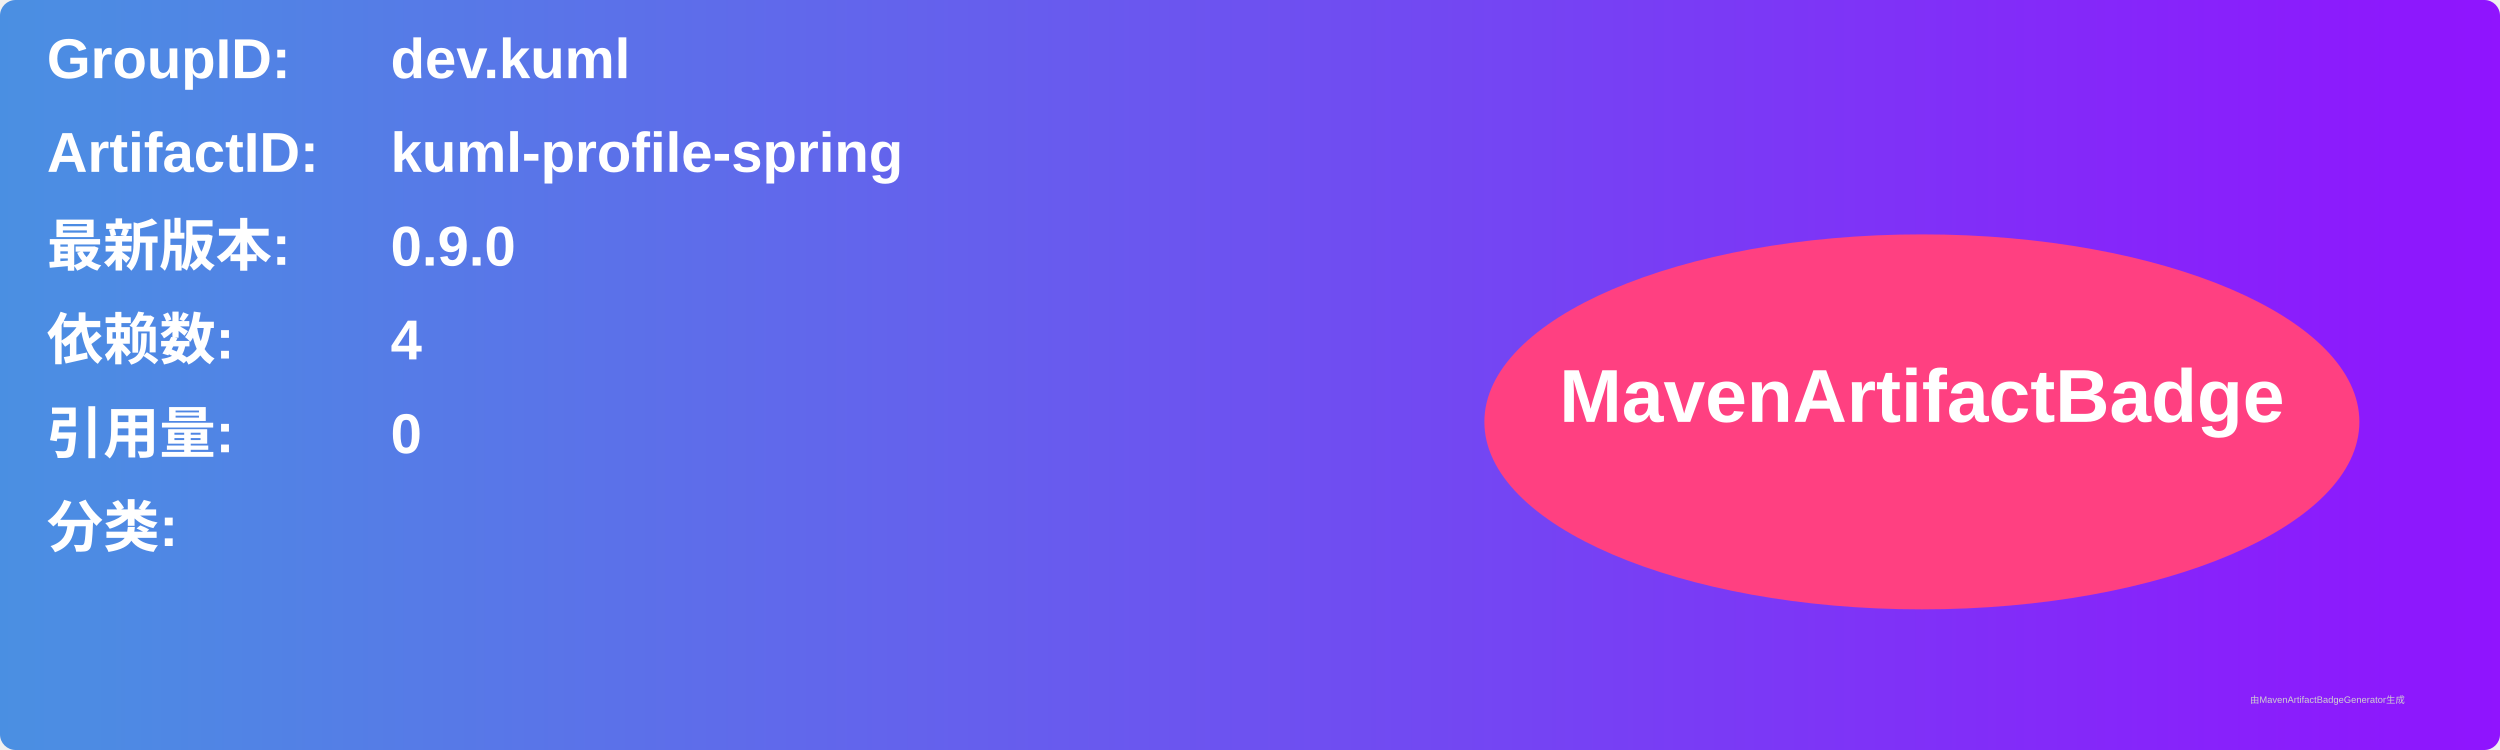
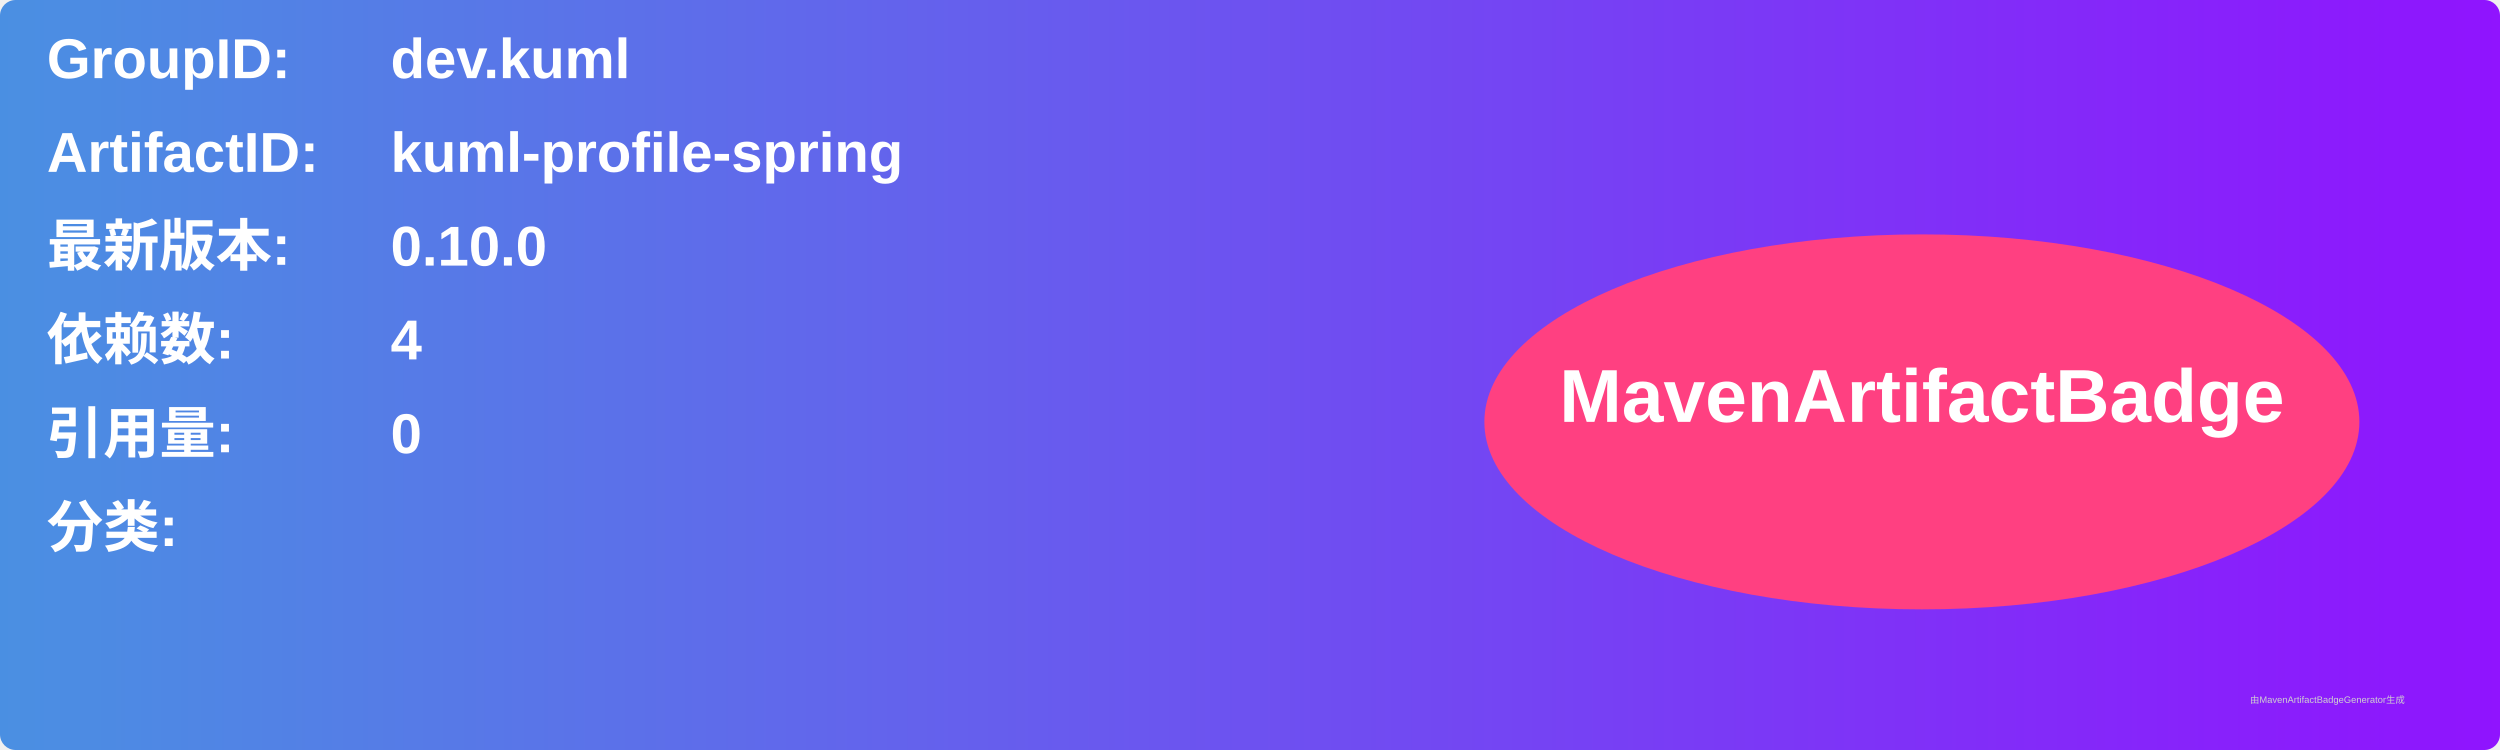
<svg xmlns="http://www.w3.org/2000/svg" width="800" height="240" viewBox="0 0 800 240">
  <linearGradient id="grad" x1="0%" y1="0%" x2="100%" y2="0%">
    <stop offset="0%" stop-color="#4a90e2" />
    <stop offset="100%" stop-color="#9013fe" />
  </linearGradient>
  <rect width="100%" height="100%" rx="5" ry="5" fill="url(#grad)" />
  <g transform="translate(15, 15)">
    <text x="0" y="10" font-family="Arial" font-size="18" fill="white" font-weight="bold" width="260">GroupID:</text>
    <text x="110" y="10" font-family="Arial" font-size="18" fill="white" font-weight="bold" width="460">dev.kuml</text>
    <text x="0" y="40" font-family="Arial" font-size="18" fill="white" font-weight="bold" width="260">ArtifactID:</text>
    <text x="110" y="40" font-family="Arial" font-size="18" fill="white" font-weight="bold" width="460">kuml-profile-spring</text>
    <text x="0" y="70" font-family="Arial" font-size="18" fill="white" font-weight="bold">最新版本:</text>
    <text x="110" y="70" font-family="Arial" font-size="18" fill="white" font-weight="bold">
-       <tspan font-weight="bold">0.9.0</tspan>
+       <tspan font-weight="bold">0.10.0</tspan>
    </text>
    <text x="0" y="100" font-family="Arial" font-size="18" fill="white" font-weight="bold">依赖数: </text>
    <text x="110" y="100" font-family="Arial" font-size="18" fill="white">
      <tspan font-weight="bold">4</tspan>
    </text>
    <text x="0" y="130" font-family="Arial" font-size="18" fill="white" font-weight="bold">引用量: </text>
    <text x="110" y="130" font-family="Arial" font-size="18" fill="white">
      <tspan font-weight="bold">0</tspan>
    </text>
    <text x="0" y="160" font-family="Arial" font-size="18" fill="white" font-weight="bold">分类:</text>
    <text x="10" y="190" font-family="Arial" font-size="10" fill="white">
      <tspan font-weight="bold" />
    </text>
    <ellipse cx="600" cy="120" rx="140" ry="60" fill="#ff4081" />
    <text x="600" y="120" text-anchor="middle" font-family="Arial" font-size="24" fill="white" font-weight="bold">MavenArtifactBadge</text>
  </g>
  <text x="720" y="225" font-family="Arial" font-size="3" fill="#d0d0d0">由MavenArtifactBadgeGenerator生成</text>
</svg>
